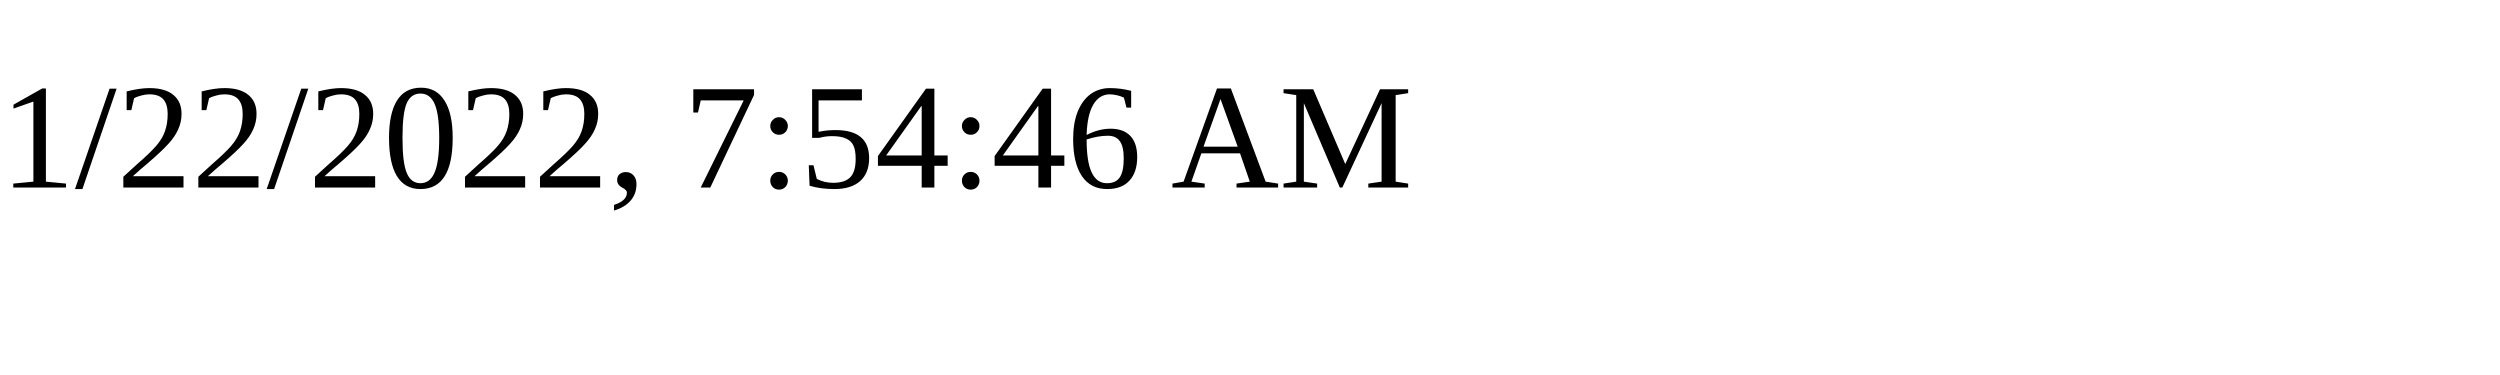
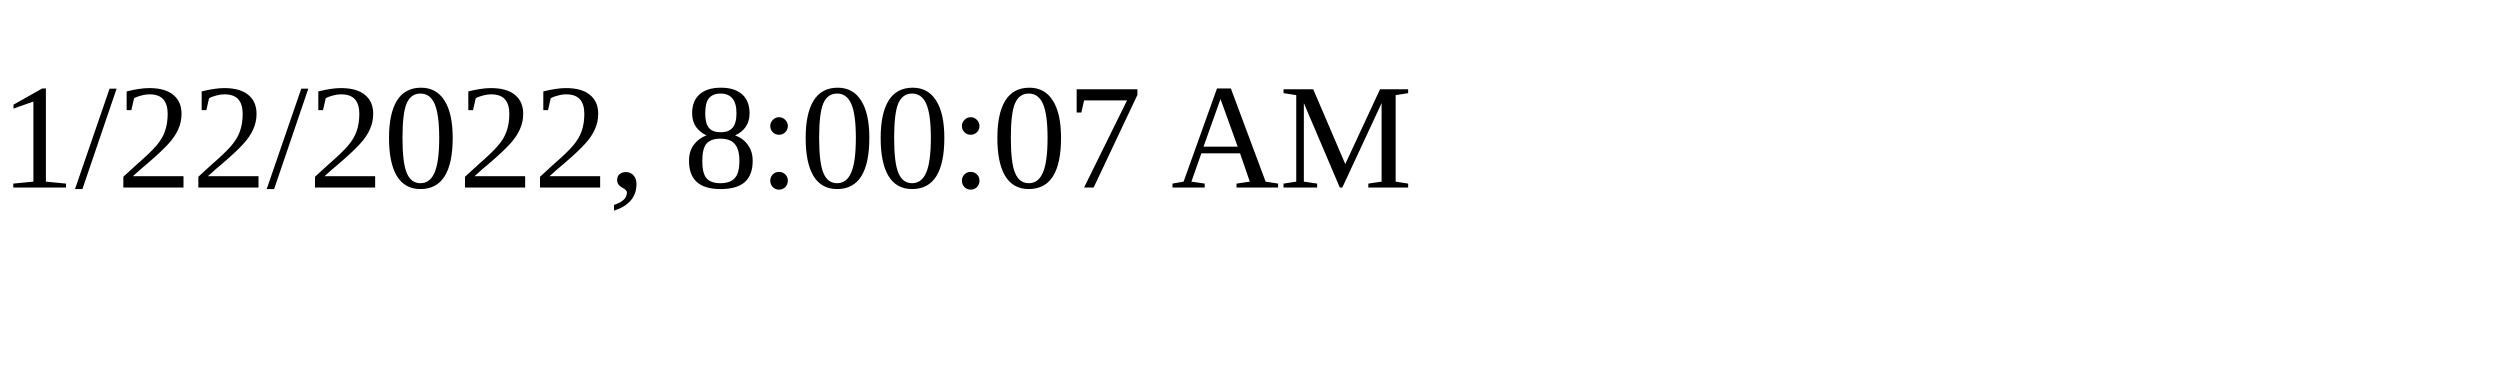
<svg xmlns="http://www.w3.org/2000/svg" height="30" width="200">
-   <text x="0" y="15">1/22/2022, 7:54:46 AM</text>
+   <text x="0" y="15">1/22/2022, 8:00:07 AM</text>
</svg>
